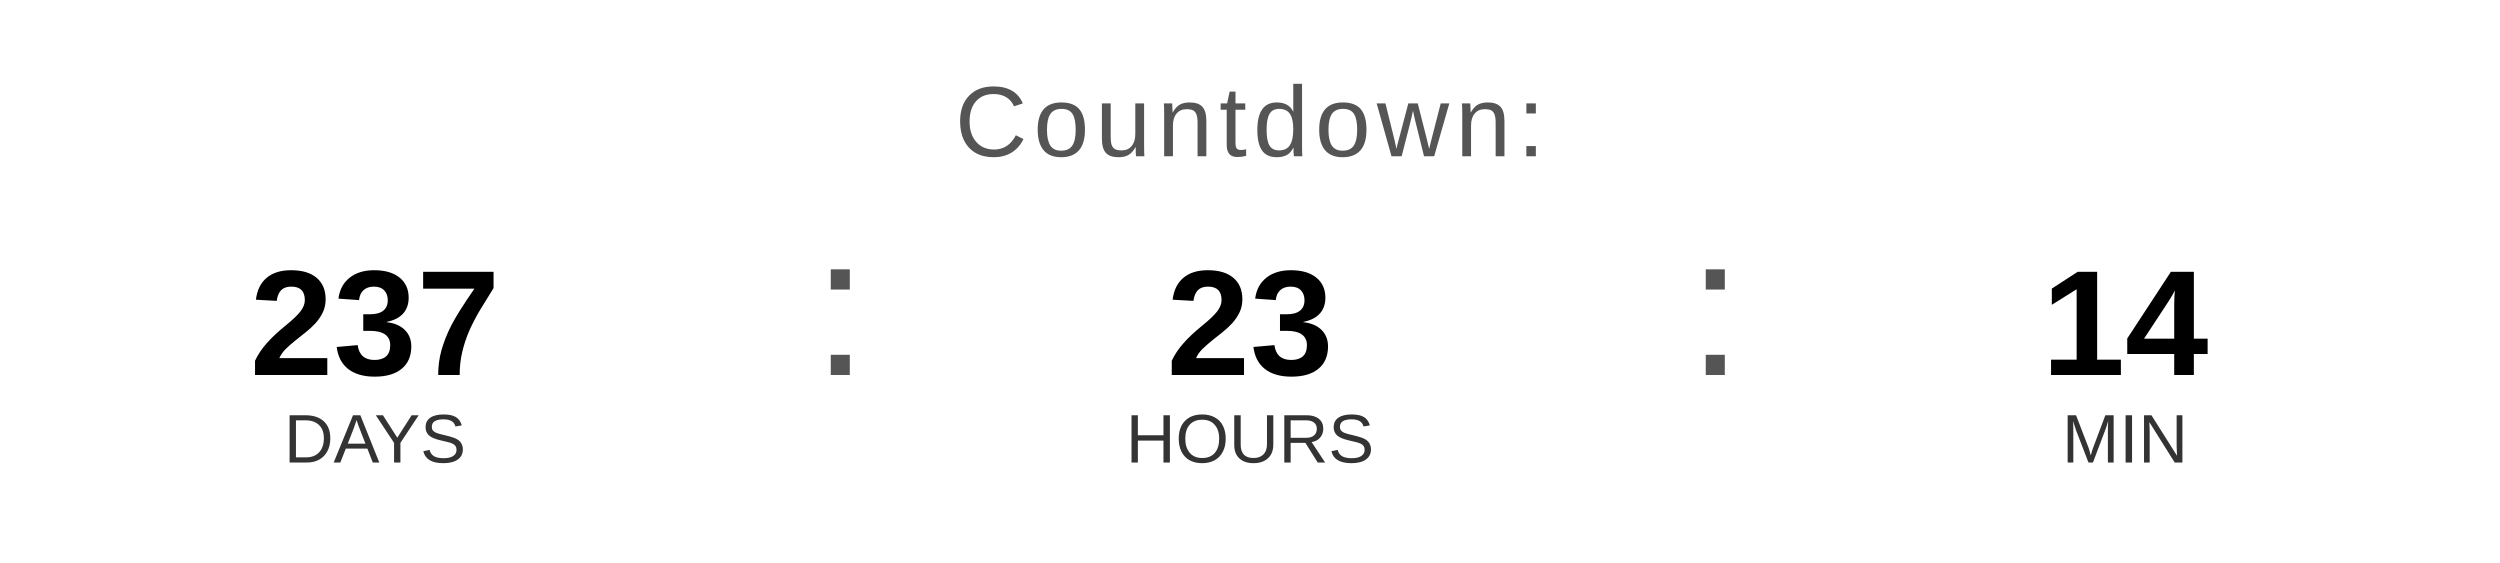
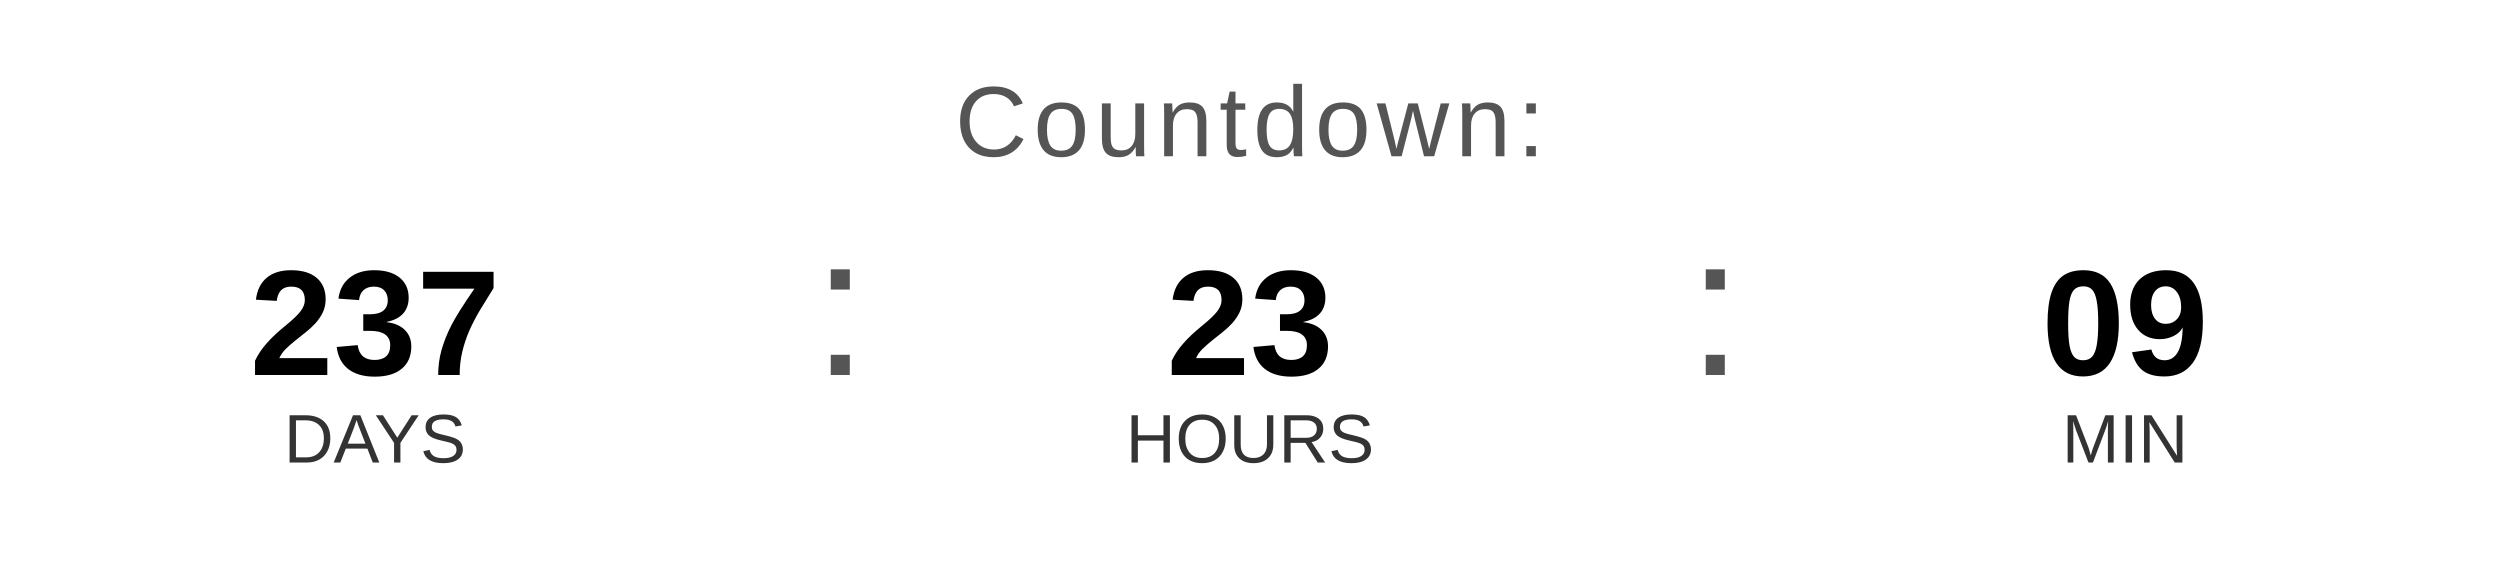
<svg xmlns="http://www.w3.org/2000/svg" width="400" height="90" viewBox="0 0 400 90">
  <text x="200" y="25" font-family="Arial, Helvetica, sans-serif" font-size="16" fill="#555555" text-anchor="middle" letter-spacing="1">
    Countdown:
  </text>
  <text x="60" y="60" font-family="Arial, Helvetica, sans-serif" font-size="24" font-weight="bold" fill="#000000" text-anchor="middle">237</text>
  <text x="60" y="74" font-family="Arial, Helvetica, sans-serif" font-size="11" fill="#333333" text-anchor="middle">DAYS</text>
  <text x="130" y="60" font-family="Arial, sans-serif" font-size="32" fill="#555555">:</text>
  <text x="200" y="60" font-family="Arial, Helvetica, sans-serif" font-size="24" font-weight="bold" fill="#000000" text-anchor="middle">23</text>
  <text x="200" y="74" font-family="Arial, Helvetica, sans-serif" font-size="11" fill="#333333" text-anchor="middle">HOURS</text>
  <text x="270" y="60" font-family="Arial, sans-serif" font-size="32" fill="#555555">:</text>
-   <text x="340" y="60" font-family="Arial, Helvetica, sans-serif" font-size="24" font-weight="bold" fill="#000000" text-anchor="middle">14</text>
+   <text x="340" y="60" font-family="Arial, Helvetica, sans-serif" font-size="24" font-weight="bold" fill="#000000" text-anchor="middle">09</text>
  <text x="340" y="74" font-family="Arial, Helvetica, sans-serif" font-size="11" fill="#333333" text-anchor="middle">MIN</text>
</svg>
